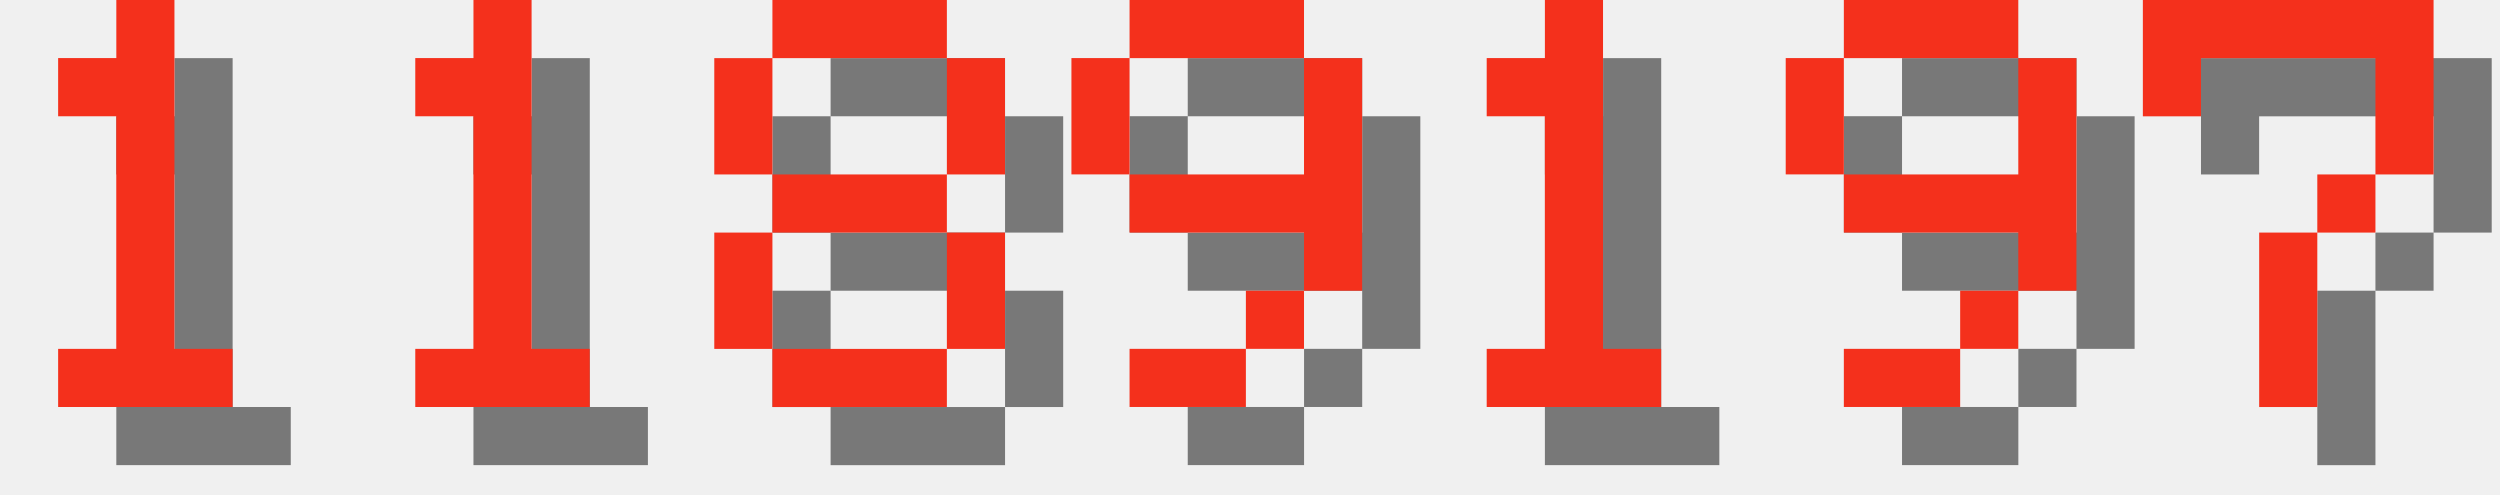
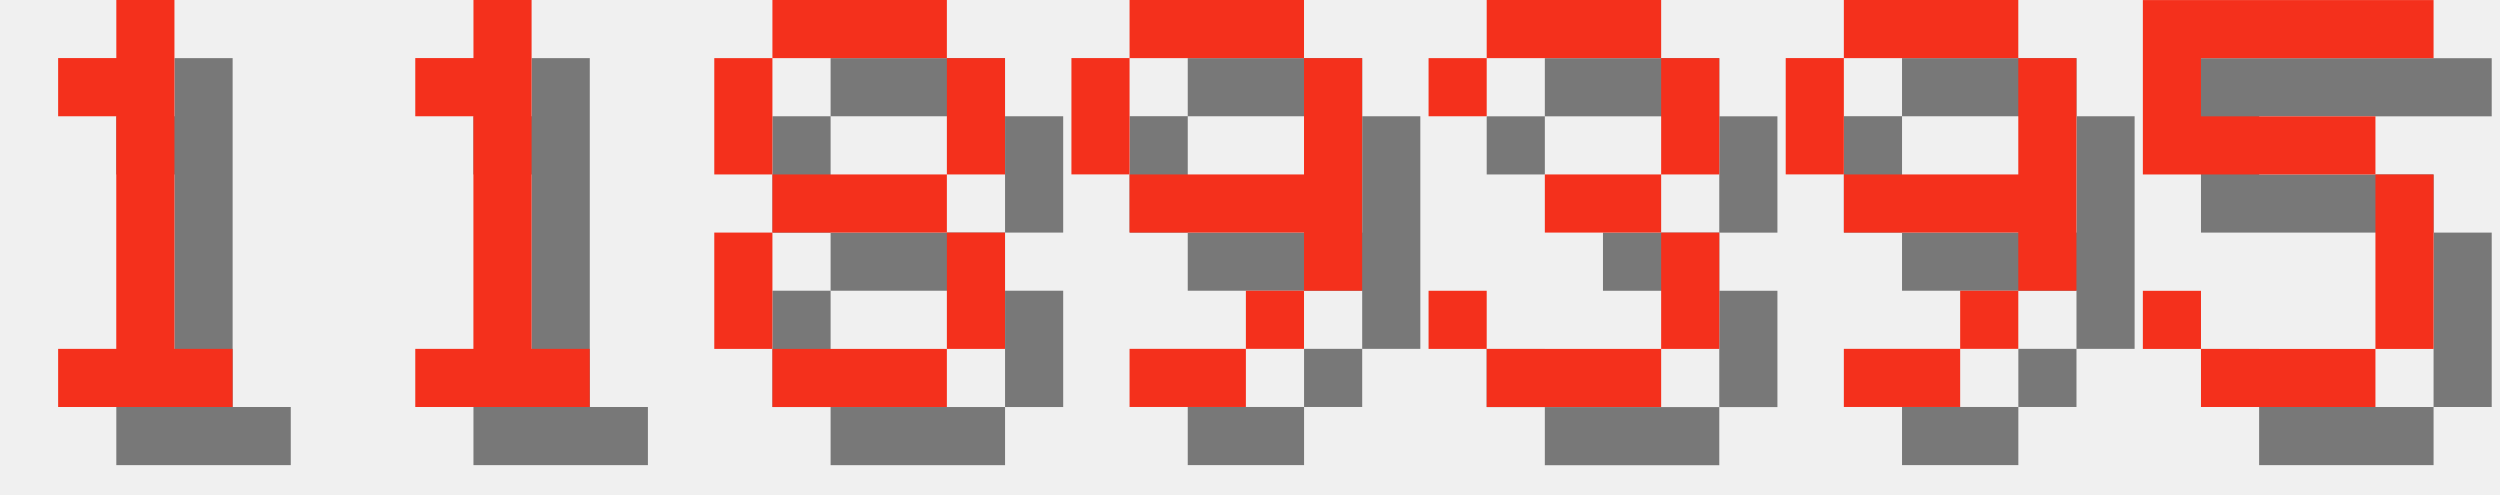
<svg xmlns="http://www.w3.org/2000/svg" version="1.1" width="182.0" height="36">
  <style>
        .text-foreground {
            fill: #F4301C;
        }
        .text-shadow {
            fill: #000000;
            fill-opacity: 0.5;
        }
    </style>
  <g class="digit" id="digit_1" transform="translate(0.0, 0), scale(4)">
    <path id="digit_1_shadow" class="text-shadow" d="m2.117 2.117v1.058h1.058v4.233h-1.058v1.058h3.175v-1.058h-1.058v-6.35h-1.058v1.058h-1.058z" fill-opacity=".5" style="paint-order:stroke fill markers" />
    <path id="digit_1_fg" class="text-foreground" d="m1.058 1.058v1.058h1.058v4.233h-1.058v1.058h3.175v-1.058h-1.058v-6.35h-1.058v1.058h-1.058z" fill="#fff" style="paint-order:stroke fill markers" />
  </g>
  <g class="digit" id="digit_1" transform="translate(26.0, 0), scale(4)">
    <path id="digit_1_shadow" class="text-shadow" d="m2.117 2.117v1.058h1.058v4.233h-1.058v1.058h3.175v-1.058h-1.058v-6.35h-1.058v1.058h-1.058z" fill-opacity=".5" style="paint-order:stroke fill markers" />
    <path id="digit_1_fg" class="text-foreground" d="m1.058 1.058v1.058h1.058v4.233h-1.058v1.058h3.175v-1.058h-1.058v-6.35h-1.058v1.058h-1.058z" fill="#fff" style="paint-order:stroke fill markers" />
  </g>
  <g class="digit" id="digit_8" transform="translate(52.0, 0), scale(4)">
    <path id="digit_8_shadow" class="text-shadow" d="m2.117 1.058v1.058h3.175v-1.058h-3.175zm3.175 1.058v2.117h1.058v-2.117h-1.058zm0 2.117h-3.175v1.058h3.175v-1.058zm0 1.058v2.117h1.058v-2.117h-1.058zm0 2.117h-3.175v1.058h3.175v-1.058zm-3.175 0v-2.117h-1.058v2.117h1.058zm0-3.175v-2.117h-1.058v2.117h1.058z" fill-opacity=".5" style="paint-order:stroke fill markers" />
    <path id="digit_8_fg" class="text-foreground" d="m1.058 0v1.058h3.175v-1.058h-3.175zm3.175 1.058v2.117h1.058v-2.117h-1.058zm0 2.117h-3.175v1.058h3.175v-1.058zm0 1.058v2.117h1.058v-2.117h-1.058zm0 2.117h-3.175v1.058h3.175v-1.058zm-3.175 0v-2.117h-1.058v2.117h1.058zm0-3.175v-2.117h-1.058v2.117h1.058z" fill="#fff" style="paint-order:stroke fill markers" />
  </g>
  <g class="digit" id="digit_9" transform="translate(78.0, 0), scale(4)">
    <path id="digit_9_shadow" class="text-shadow" d="m2.117 1.058v1.058h3.175v-1.058h-3.175zm3.175 1.058v2.117h-3.175v1.058h3.175v1.058h1.058v-4.233h-1.058zm0 4.233h-1.058v1.058h1.058v-1.058zm-1.058 1.058h-2.117v1.058h2.117v-1.058zm-2.117-3.175v-2.117h-1.058v2.117h1.058z" fill-opacity=".5" style="paint-order:stroke fill markers" />
    <path id="digit_9_fg" class="text-foreground" d="m1.058 0v1.058h3.175v-1.058h-3.175zm3.175 1.058v2.117h-3.175v1.058h3.175v1.058h1.058v-4.233h-1.058zm0 4.233h-1.058v1.058h1.058v-1.058zm-1.058 1.058h-2.117v1.058h2.117v-1.058zm-2.117-3.175v-2.117h-1.058v2.117h1.058z" fill="#fff" style="paint-order:stroke fill markers" />
  </g>
-   <g class="digit" id="digit_1" transform="translate(104.0, 0), scale(4)">
-     <path id="digit_1_shadow" class="text-shadow" d="m2.117 2.117v1.058h1.058v4.233h-1.058v1.058h3.175v-1.058h-1.058v-6.35h-1.058v1.058h-1.058z" fill-opacity=".5" style="paint-order:stroke fill markers" />
-     <path id="digit_1_fg" class="text-foreground" d="m1.058 1.058v1.058h1.058v4.233h-1.058v1.058h3.175v-1.058h-1.058v-6.35h-1.058v1.058h-1.058z" fill="#fff" style="paint-order:stroke fill markers" />
+   <g class="digit" id="digit_3" transform="translate(104.0, 0), scale(4)">
+     <path id="digit_3_shadow" class="text-shadow" d="m1.058 2.117v1.058h1.058v-1.058h3.175v2.117h-2.117v1.058h2.117v2.117h-3.175v-1.058h-1.058v1.058h1.058v1.058h3.175v-1.058h1.058v-2.117h-1.058v-1.058h1.058v-2.117h-1.058v-1.058h-3.175v1.058h-1.058z" fill-opacity=".5" style="paint-order:stroke fill markers" />
+     <path id="digit_3_fg" class="text-foreground" d="m0 1.058v1.058h1.058v-1.058h3.175v2.117h-2.117v1.058h2.117v2.117h-3.175v-1.058h-1.058v1.058h1.058v1.058h3.175v-1.058h1.058v-2.117h-1.058v-1.058h1.058v-2.117h-1.058v-1.058h-3.175v1.058h-1.058z" fill="#fff" style="paint-order:stroke fill markers" />
  </g>
  <g class="digit" id="digit_9" transform="translate(130.0, 0), scale(4)">
    <path id="digit_9_shadow" class="text-shadow" d="m2.117 1.058v1.058h3.175v-1.058h-3.175zm3.175 1.058v2.117h-3.175v1.058h3.175v1.058h1.058v-4.233h-1.058zm0 4.233h-1.058v1.058h1.058v-1.058zm-1.058 1.058h-2.117v1.058h2.117v-1.058zm-2.117-3.175v-2.117h-1.058v2.117h1.058z" fill-opacity=".5" style="paint-order:stroke fill markers" />
    <path id="digit_9_fg" class="text-foreground" d="m1.058 0v1.058h3.175v-1.058h-3.175zm3.175 1.058v2.117h-3.175v1.058h3.175v1.058h1.058v-4.233h-1.058zm0 4.233h-1.058v1.058h1.058v-1.058zm-1.058 1.058h-2.117v1.058h2.117v-1.058zm-2.117-3.175v-2.117h-1.058v2.117h1.058z" fill="#fff" style="paint-order:stroke fill markers" />
  </g>
-   <g class="digit" id="digit_7" transform="translate(156.0, 0), scale(4)">
-     <path id="digit_7_shadow" class="text-shadow" d="m1.058 1.058 2e-6 2.117h1.058v-1.058h3.175v1.058l2e-7 1.058h-1.058v1.058h-1.058l4e-7 3.175 1.058 1e-7v-3.175h1.058v-1.058h1.058l5e-7 -1.058v-2.117z" fill-opacity=".5" style="paint-order:stroke fill markers" />
-     <path id="digit_7_fg" class="text-foreground" d="m0 0 2e-6 2.117h1.058v-1.058h3.175v1.058l2e-7 1.058h-1.058v1.058h-1.058l4e-7 3.175 1.058 1e-7v-3.175h1.058v-1.058h1.058l5e-7 -1.058v-2.117z" fill="#fff" style="paint-order:stroke fill markers" />
+   <g class="digit" id="digit_5" transform="translate(156.0, 0), scale(4)">
+     <path id="digit_5_shadow" class="text-shadow" d="m1.058 1.058v3.175h4.233v3.175h-3.175v-1.058h-1.058v1.058h1.058v1.058h3.175v-1.058h1.058v-3.175h-1.058v-1.058h-3.175v-1.058h4.233v-1.058h-5.292z" fill-opacity=".5" style="paint-order:stroke fill markers" />
+     <path id="digit_5_fg" class="text-foreground" d="m0 0v3.175h4.233v3.175h-3.175v-1.058h-1.058v1.058h1.058v1.058h3.175v-1.058h1.058v-3.175h-1.058v-1.058h-3.175v-1.058h4.233v-1.058h-5.292z" fill="#fff" style="paint-order:stroke fill markers" />
  </g>
</svg>
